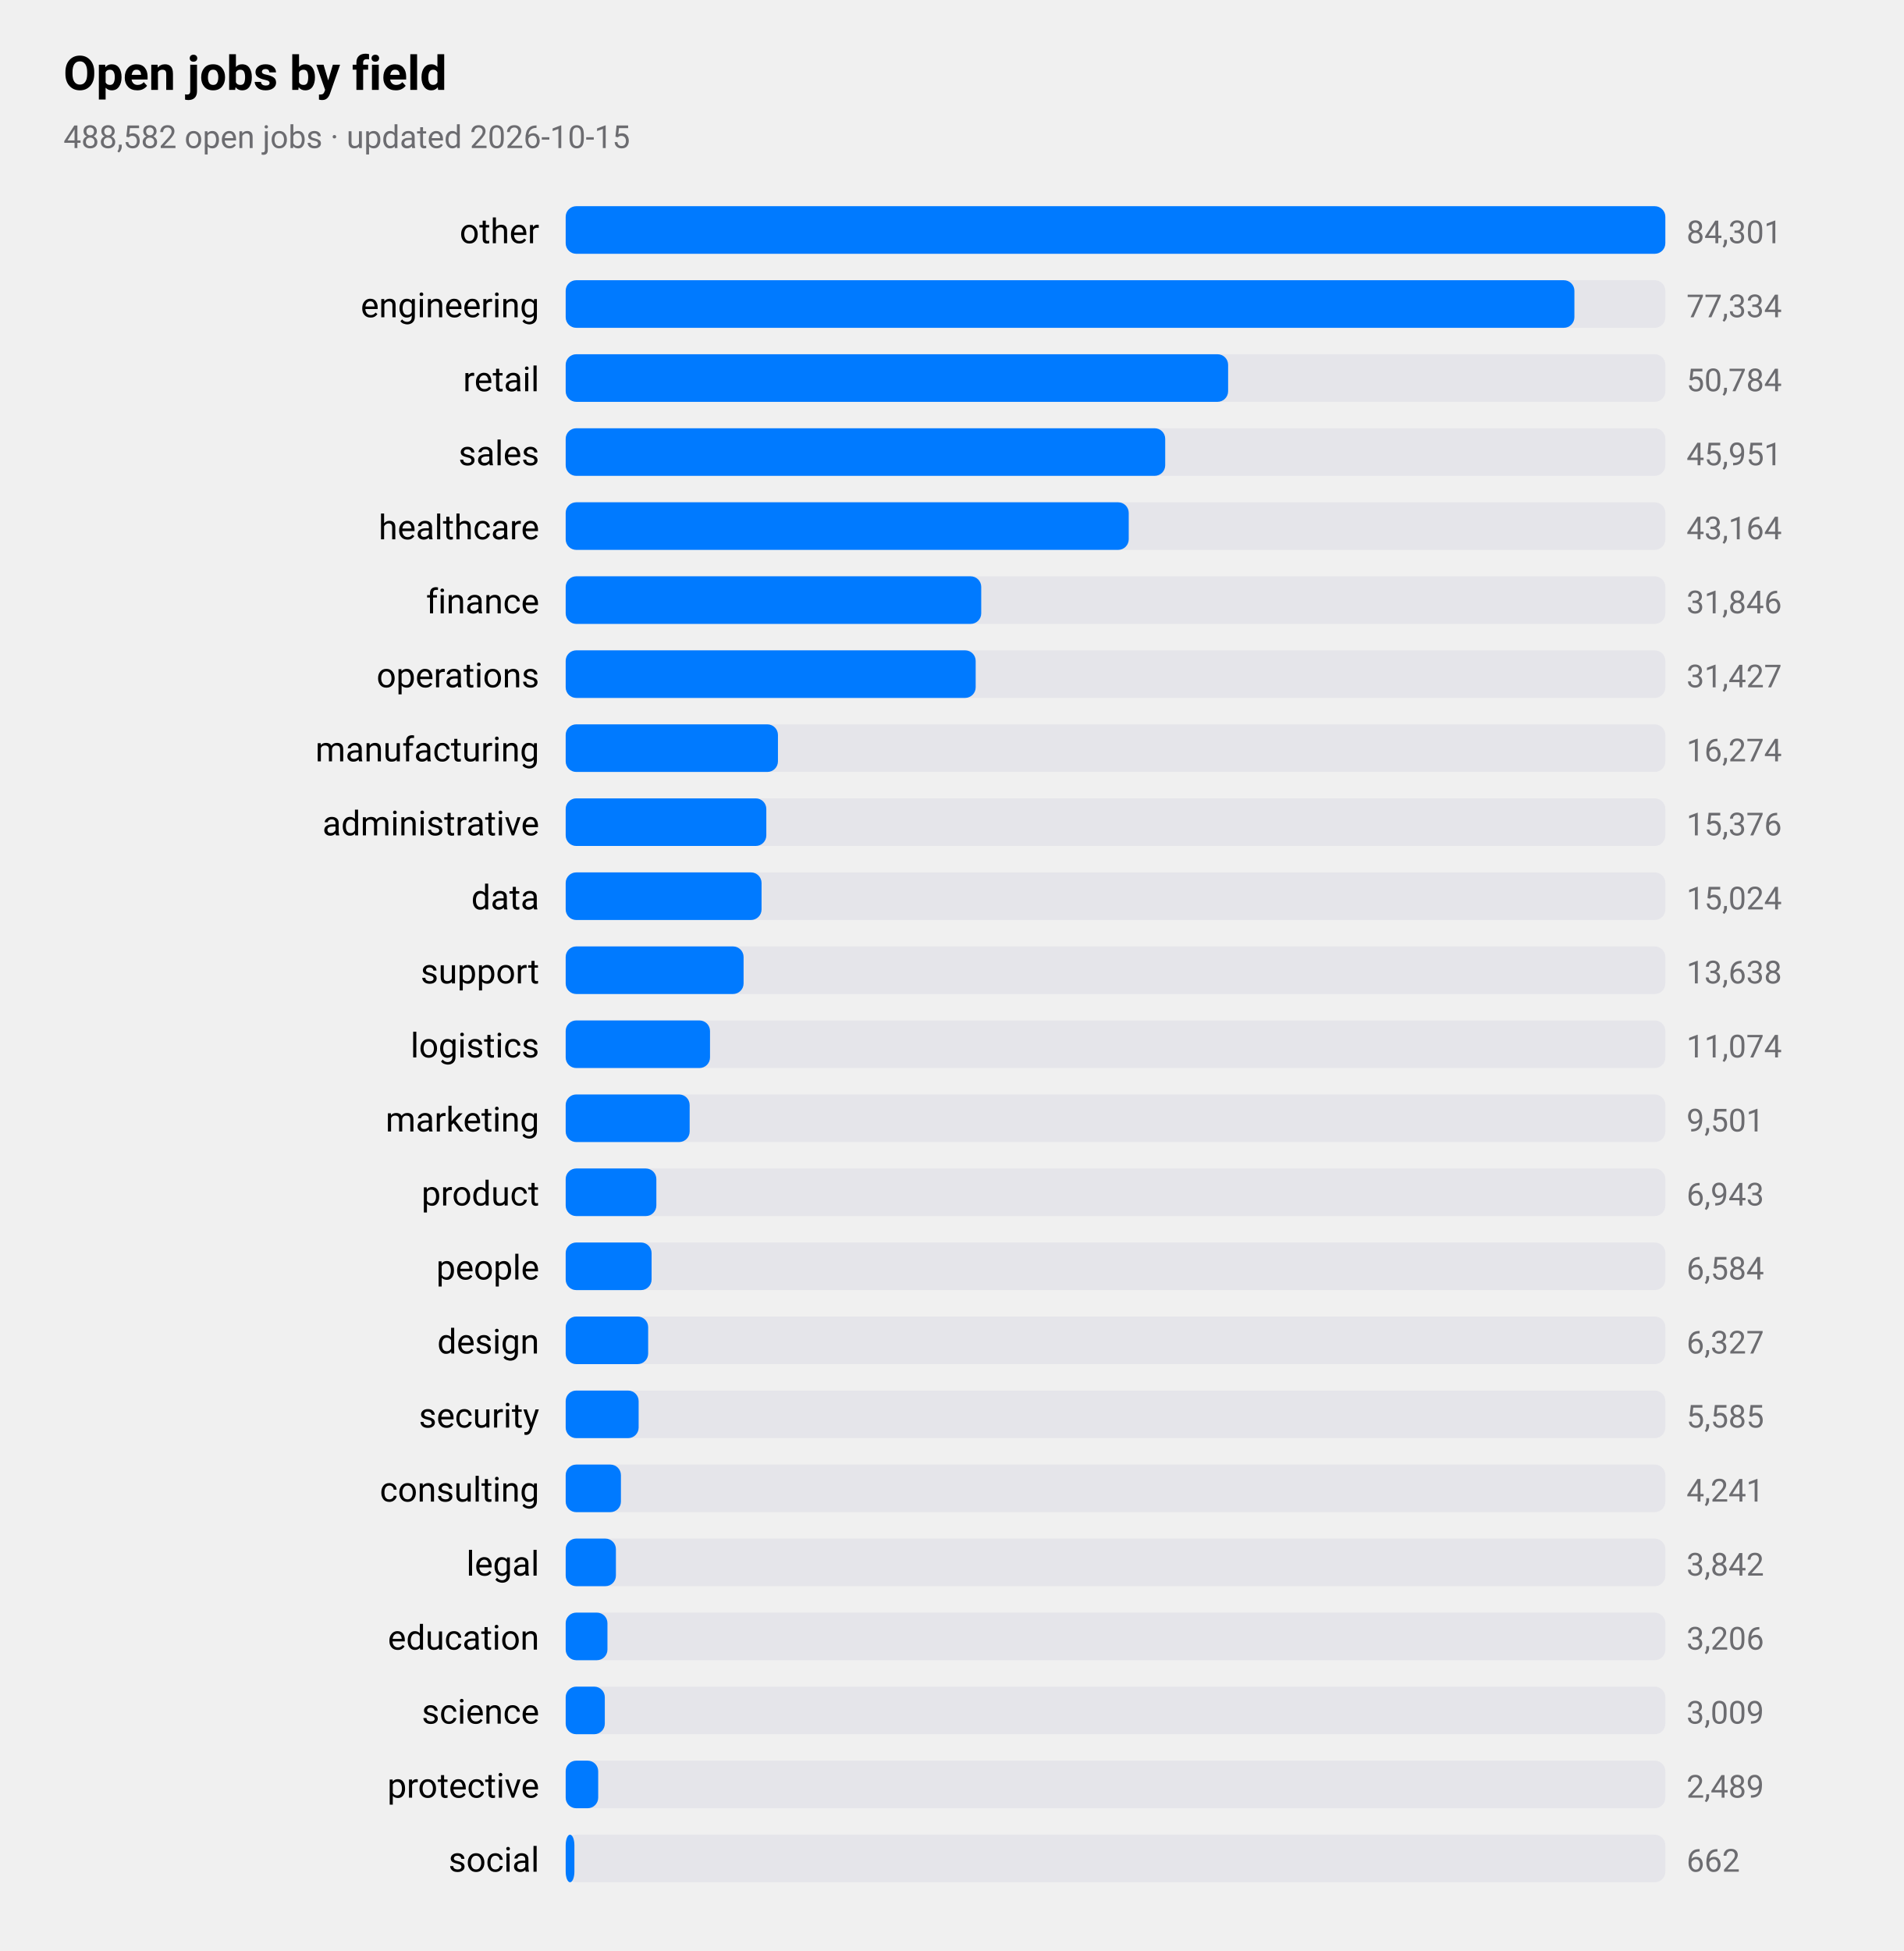
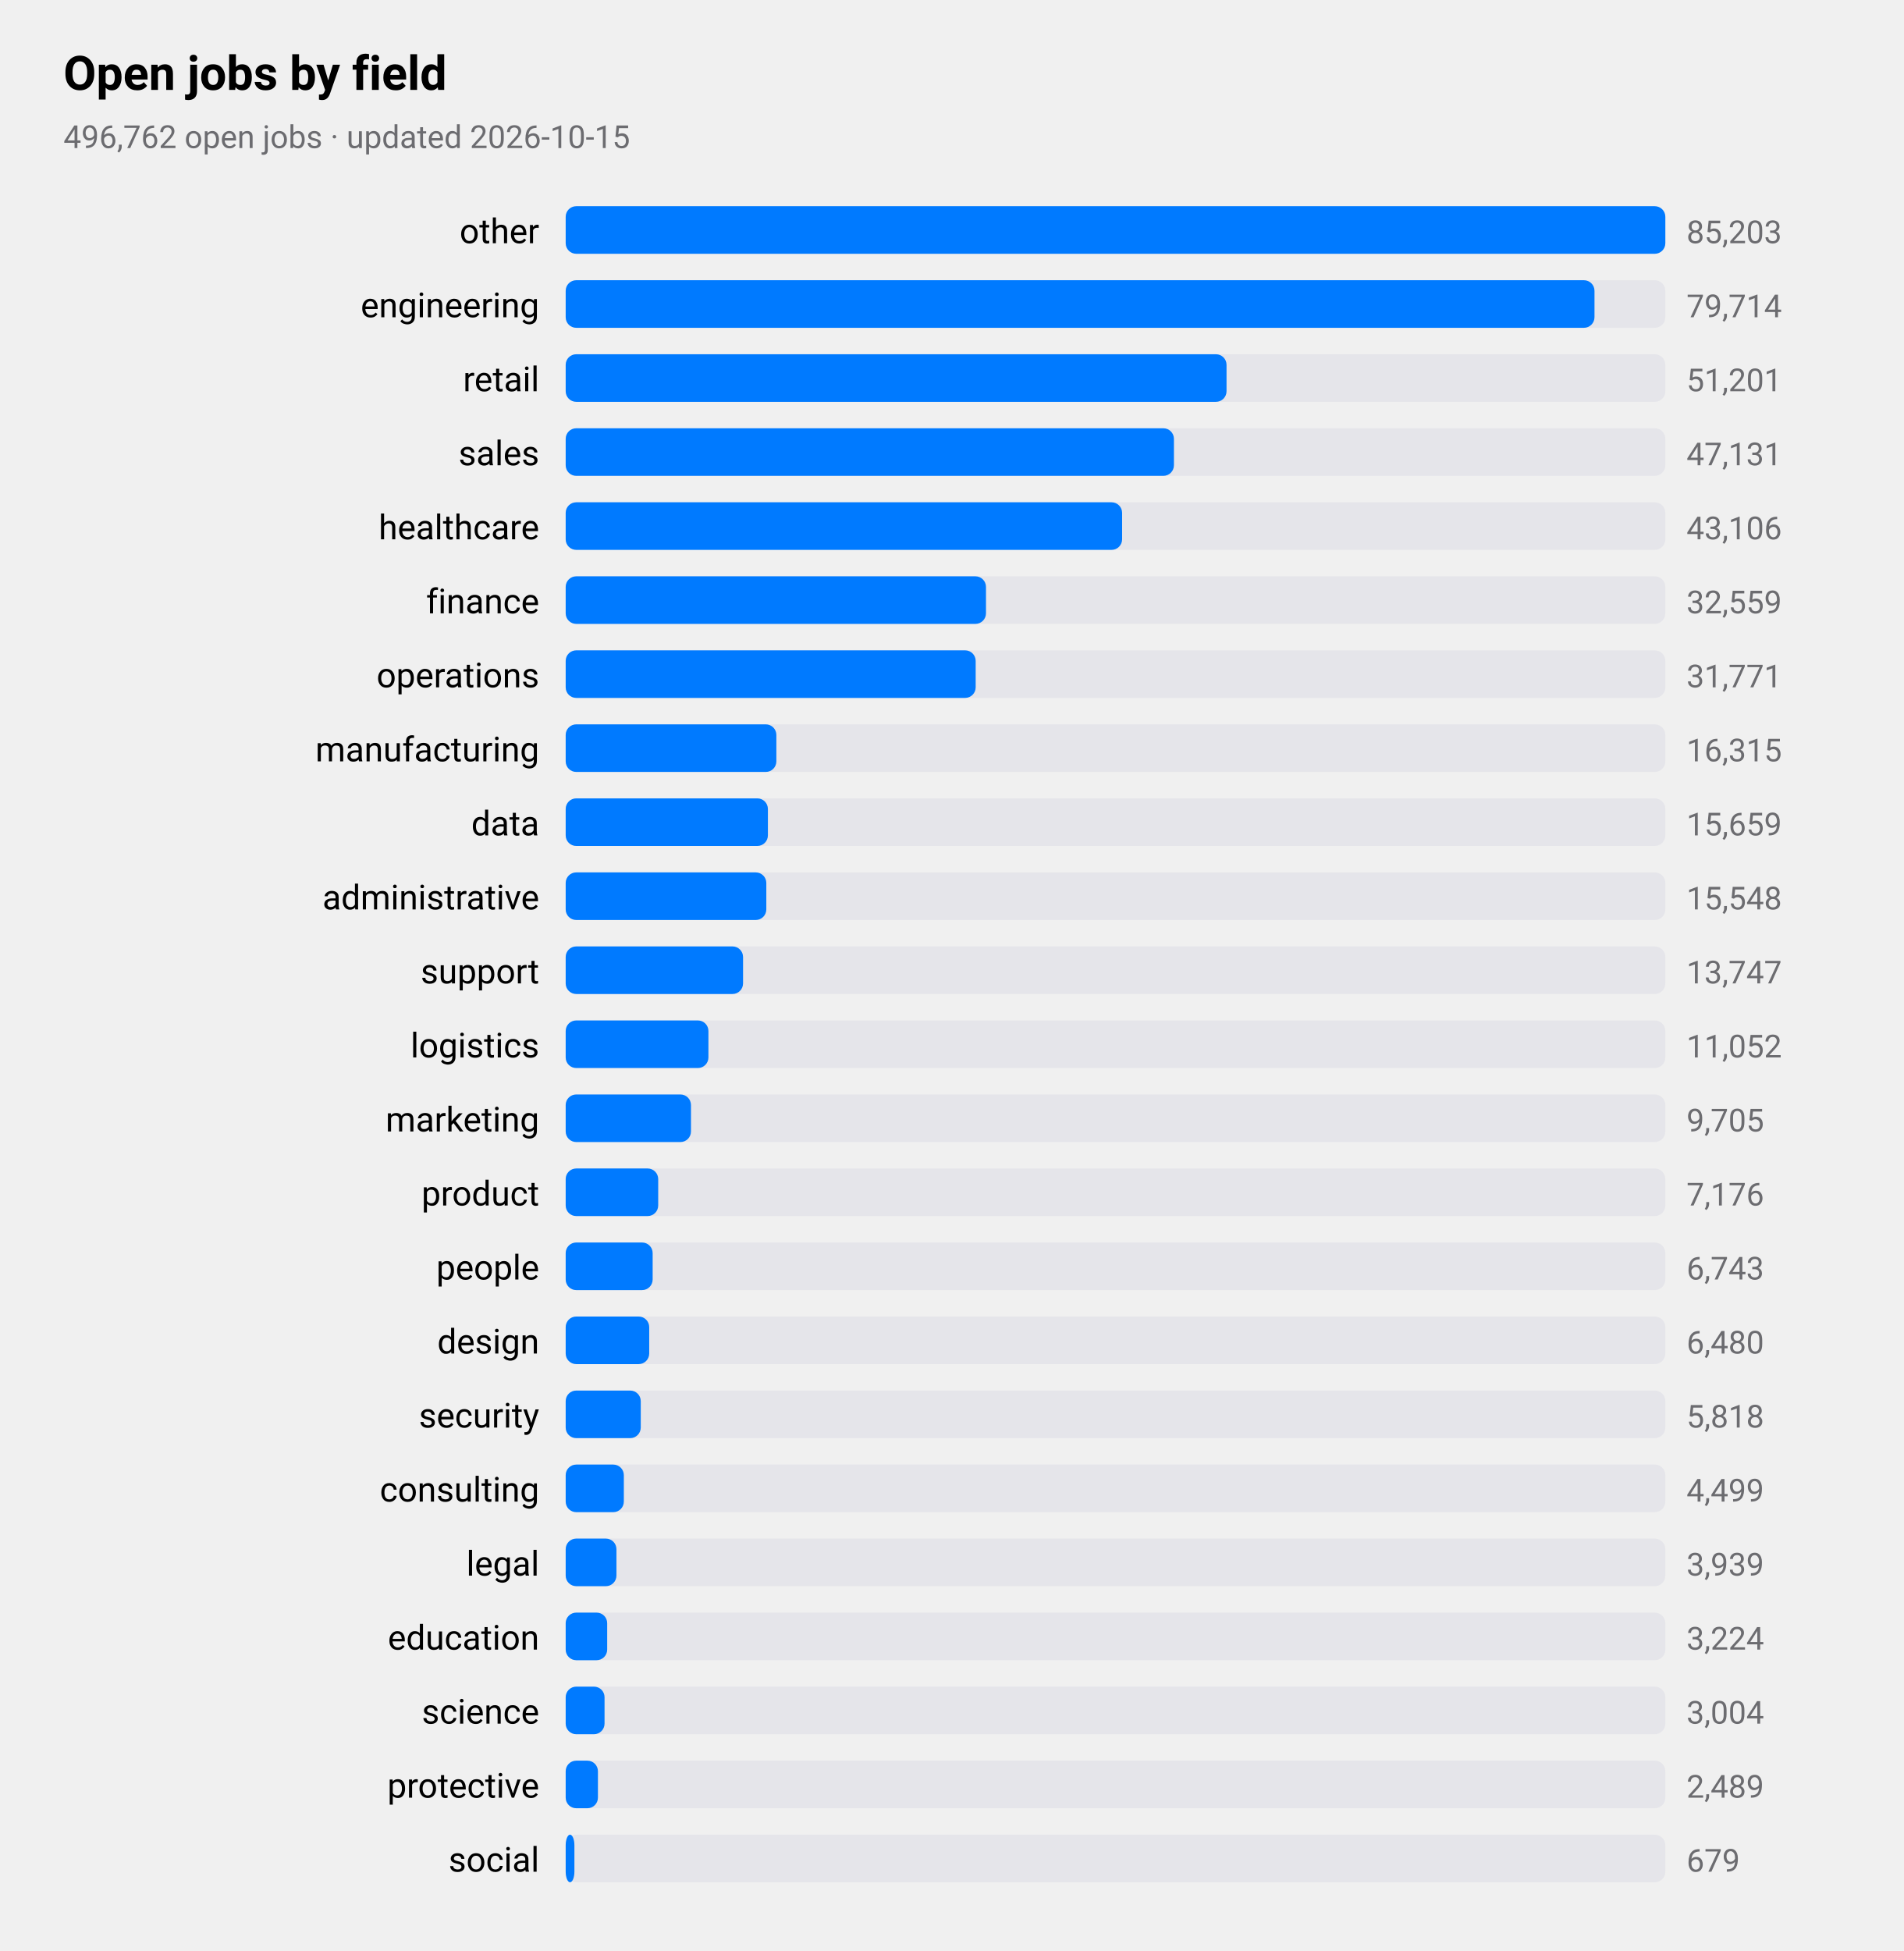
<svg xmlns="http://www.w3.org/2000/svg" viewBox="0 0 720 738" width="720" height="738" role="img" aria-label="Open jobs by field">
  <style>
text{font-family:-apple-system,BlinkMacSystemFont,"SF Pro Text","Helvetica Neue","Segoe UI",Roboto,sans-serif;fill:#000}
.sub,.val,.axis{fill:#6c6c70}.bar{fill:#007aff}.track{fill:#e5e5ea}.grid{stroke:#d1d1d6}
.l1{fill:none;stroke:#007aff;stroke-width:2.5}.d1{fill:#007aff}.l2{fill:none;stroke:#ff9500;stroke-width:2.5}.d2{fill:#ff9500}
.l3{fill:none;stroke:#34c759;stroke-width:2.5}.d3{fill:#34c759}.l4{fill:none;stroke:#af52de;stroke-width:2.5}.d4{fill:#af52de}
.l5{fill:none;stroke:#ff3b30;stroke-width:2.5}.d5{fill:#ff3b30}.l6{fill:none;stroke:#00b8d4;stroke-width:2.5}.d6{fill:#00b8d4}
@media(prefers-color-scheme:dark){text{fill:#fff}.sub,.val,.axis{fill:#98989d}.bar{fill:#0a84ff}.track{fill:#2c2c2e}.grid{stroke:#38383a}
.l1{stroke:#0a84ff}.d1{fill:#0a84ff}.l2{stroke:#ff9f0a}.d2{fill:#ff9f0a}
.l3{stroke:#30d158}.d3{fill:#30d158}.l4{stroke:#bf5af2}.d4{fill:#bf5af2}.l5{stroke:#ff453a}.d5{fill:#ff453a}.l6{stroke:#40cbe0}.d6{fill:#40cbe0}}
</style>
  <text x="24" y="34" font-size="18" font-weight="600">Open jobs by field</text>
-   <text class="sub" x="24" y="56" font-size="12">488,582 open jobs · updated 2026-10-15</text>
+   <text class="sub" x="24" y="56" font-size="12">496,762 open jobs · updated 2026-10-15</text>
  <text x="204" y="92" font-size="13" text-anchor="end">other</text>
  <rect class="track" x="214" y="78" width="416" height="18" rx="4" />
  <rect class="bar" x="214" y="78" width="416.0" height="18" rx="4" />
-   <text class="val" x="638" y="92" font-size="12">84,301</text>
+   <text class="val" x="638" y="92" font-size="12">85,203</text>
  <text x="204" y="120" font-size="13" text-anchor="end">engineering</text>
  <rect class="track" x="214" y="106" width="416" height="18" rx="4" />
-   <rect class="bar" x="214" y="106" width="381.6" height="18" rx="4" />
-   <text class="val" x="638" y="120" font-size="12">77,334</text>
+   <rect class="bar" x="214" y="106" width="389.2" height="18" rx="4" />
+   <text class="val" x="638" y="120" font-size="12">79,714</text>
  <text x="204" y="148" font-size="13" text-anchor="end">retail</text>
  <rect class="track" x="214" y="134" width="416" height="18" rx="4" />
-   <rect class="bar" x="214" y="134" width="250.6" height="18" rx="4" />
-   <text class="val" x="638" y="148" font-size="12">50,784</text>
+   <rect class="bar" x="214" y="134" width="250.0" height="18" rx="4" />
+   <text class="val" x="638" y="148" font-size="12">51,201</text>
  <text x="204" y="176" font-size="13" text-anchor="end">sales</text>
  <rect class="track" x="214" y="162" width="416" height="18" rx="4" />
-   <rect class="bar" x="214" y="162" width="226.8" height="18" rx="4" />
-   <text class="val" x="638" y="176" font-size="12">45,951</text>
+   <rect class="bar" x="214" y="162" width="230.1" height="18" rx="4" />
+   <text class="val" x="638" y="176" font-size="12">47,131</text>
  <text x="204" y="204" font-size="13" text-anchor="end">healthcare</text>
  <rect class="track" x="214" y="190" width="416" height="18" rx="4" />
-   <rect class="bar" x="214" y="190" width="213.0" height="18" rx="4" />
-   <text class="val" x="638" y="204" font-size="12">43,164</text>
+   <rect class="bar" x="214" y="190" width="210.5" height="18" rx="4" />
+   <text class="val" x="638" y="204" font-size="12">43,106</text>
  <text x="204" y="232" font-size="13" text-anchor="end">finance</text>
  <rect class="track" x="214" y="218" width="416" height="18" rx="4" />
-   <rect class="bar" x="214" y="218" width="157.2" height="18" rx="4" />
-   <text class="val" x="638" y="232" font-size="12">31,846</text>
+   <rect class="bar" x="214" y="218" width="159.0" height="18" rx="4" />
+   <text class="val" x="638" y="232" font-size="12">32,559</text>
  <text x="204" y="260" font-size="13" text-anchor="end">operations</text>
  <rect class="track" x="214" y="246" width="416" height="18" rx="4" />
  <rect class="bar" x="214" y="246" width="155.1" height="18" rx="4" />
-   <text class="val" x="638" y="260" font-size="12">31,427</text>
+   <text class="val" x="638" y="260" font-size="12">31,771</text>
  <text x="204" y="288" font-size="13" text-anchor="end">manufacturing</text>
  <rect class="track" x="214" y="274" width="416" height="18" rx="4" />
-   <rect class="bar" x="214" y="274" width="80.3" height="18" rx="4" />
-   <text class="val" x="638" y="288" font-size="12">16,274</text>
-   <text x="204" y="316" font-size="13" text-anchor="end">administrative</text>
+   <rect class="bar" x="214" y="274" width="79.7" height="18" rx="4" />
+   <text class="val" x="638" y="288" font-size="12">16,315</text>
+   <text x="204" y="316" font-size="13" text-anchor="end">data</text>
  <rect class="track" x="214" y="302" width="416" height="18" rx="4" />
-   <rect class="bar" x="214" y="302" width="75.9" height="18" rx="4" />
-   <text class="val" x="638" y="316" font-size="12">15,376</text>
-   <text x="204" y="344" font-size="13" text-anchor="end">data</text>
+   <rect class="bar" x="214" y="302" width="76.5" height="18" rx="4" />
+   <text class="val" x="638" y="316" font-size="12">15,659</text>
+   <text x="204" y="344" font-size="13" text-anchor="end">administrative</text>
  <rect class="track" x="214" y="330" width="416" height="18" rx="4" />
-   <rect class="bar" x="214" y="330" width="74.1" height="18" rx="4" />
-   <text class="val" x="638" y="344" font-size="12">15,024</text>
+   <rect class="bar" x="214" y="330" width="75.9" height="18" rx="4" />
+   <text class="val" x="638" y="344" font-size="12">15,548</text>
  <text x="204" y="372" font-size="13" text-anchor="end">support</text>
  <rect class="track" x="214" y="358" width="416" height="18" rx="4" />
-   <rect class="bar" x="214" y="358" width="67.3" height="18" rx="4" />
-   <text class="val" x="638" y="372" font-size="12">13,638</text>
+   <rect class="bar" x="214" y="358" width="67.1" height="18" rx="4" />
+   <text class="val" x="638" y="372" font-size="12">13,747</text>
  <text x="204" y="400" font-size="13" text-anchor="end">logistics</text>
  <rect class="track" x="214" y="386" width="416" height="18" rx="4" />
-   <rect class="bar" x="214" y="386" width="54.6" height="18" rx="4" />
-   <text class="val" x="638" y="400" font-size="12">11,074</text>
+   <rect class="bar" x="214" y="386" width="54.0" height="18" rx="4" />
+   <text class="val" x="638" y="400" font-size="12">11,052</text>
  <text x="204" y="428" font-size="13" text-anchor="end">marketing</text>
  <rect class="track" x="214" y="414" width="416" height="18" rx="4" />
-   <rect class="bar" x="214" y="414" width="46.9" height="18" rx="4" />
-   <text class="val" x="638" y="428" font-size="12">9,501</text>
+   <rect class="bar" x="214" y="414" width="47.4" height="18" rx="4" />
+   <text class="val" x="638" y="428" font-size="12">9,705</text>
  <text x="204" y="456" font-size="13" text-anchor="end">product</text>
  <rect class="track" x="214" y="442" width="416" height="18" rx="4" />
-   <rect class="bar" x="214" y="442" width="34.3" height="18" rx="4" />
-   <text class="val" x="638" y="456" font-size="12">6,943</text>
+   <rect class="bar" x="214" y="442" width="35.0" height="18" rx="4" />
+   <text class="val" x="638" y="456" font-size="12">7,176</text>
  <text x="204" y="484" font-size="13" text-anchor="end">people</text>
  <rect class="track" x="214" y="470" width="416" height="18" rx="4" />
-   <rect class="bar" x="214" y="470" width="32.5" height="18" rx="4" />
-   <text class="val" x="638" y="484" font-size="12">6,584</text>
+   <rect class="bar" x="214" y="470" width="32.9" height="18" rx="4" />
+   <text class="val" x="638" y="484" font-size="12">6,743</text>
  <text x="204" y="512" font-size="13" text-anchor="end">design</text>
  <rect class="track" x="214" y="498" width="416" height="18" rx="4" />
-   <rect class="bar" x="214" y="498" width="31.2" height="18" rx="4" />
-   <text class="val" x="638" y="512" font-size="12">6,327</text>
+   <rect class="bar" x="214" y="498" width="31.6" height="18" rx="4" />
+   <text class="val" x="638" y="512" font-size="12">6,480</text>
  <text x="204" y="540" font-size="13" text-anchor="end">security</text>
  <rect class="track" x="214" y="526" width="416" height="18" rx="4" />
-   <rect class="bar" x="214" y="526" width="27.6" height="18" rx="4" />
-   <text class="val" x="638" y="540" font-size="12">5,585</text>
+   <rect class="bar" x="214" y="526" width="28.4" height="18" rx="4" />
+   <text class="val" x="638" y="540" font-size="12">5,818</text>
  <text x="204" y="568" font-size="13" text-anchor="end">consulting</text>
  <rect class="track" x="214" y="554" width="416" height="18" rx="4" />
-   <rect class="bar" x="214" y="554" width="20.9" height="18" rx="4" />
-   <text class="val" x="638" y="568" font-size="12">4,241</text>
+   <rect class="bar" x="214" y="554" width="22.0" height="18" rx="4" />
+   <text class="val" x="638" y="568" font-size="12">4,499</text>
  <text x="204" y="596" font-size="13" text-anchor="end">legal</text>
  <rect class="track" x="214" y="582" width="416" height="18" rx="4" />
-   <rect class="bar" x="214" y="582" width="19.0" height="18" rx="4" />
-   <text class="val" x="638" y="596" font-size="12">3,842</text>
+   <rect class="bar" x="214" y="582" width="19.2" height="18" rx="4" />
+   <text class="val" x="638" y="596" font-size="12">3,939</text>
  <text x="204" y="624" font-size="13" text-anchor="end">education</text>
  <rect class="track" x="214" y="610" width="416" height="18" rx="4" />
-   <rect class="bar" x="214" y="610" width="15.8" height="18" rx="4" />
-   <text class="val" x="638" y="624" font-size="12">3,206</text>
+   <rect class="bar" x="214" y="610" width="15.7" height="18" rx="4" />
+   <text class="val" x="638" y="624" font-size="12">3,224</text>
  <text x="204" y="652" font-size="13" text-anchor="end">science</text>
  <rect class="track" x="214" y="638" width="416" height="18" rx="4" />
-   <rect class="bar" x="214" y="638" width="14.8" height="18" rx="4" />
-   <text class="val" x="638" y="652" font-size="12">3,009</text>
+   <rect class="bar" x="214" y="638" width="14.7" height="18" rx="4" />
+   <text class="val" x="638" y="652" font-size="12">3,004</text>
  <text x="204" y="680" font-size="13" text-anchor="end">protective</text>
  <rect class="track" x="214" y="666" width="416" height="18" rx="4" />
-   <rect class="bar" x="214" y="666" width="12.3" height="18" rx="4" />
+   <rect class="bar" x="214" y="666" width="12.2" height="18" rx="4" />
  <text class="val" x="638" y="680" font-size="12">2,489</text>
  <text x="204" y="708" font-size="13" text-anchor="end">social</text>
  <rect class="track" x="214" y="694" width="416" height="18" rx="4" />
  <rect class="bar" x="214" y="694" width="3.3" height="18" rx="4" />
-   <text class="val" x="638" y="708" font-size="12">662</text>
+   <text class="val" x="638" y="708" font-size="12">679</text>
</svg>
